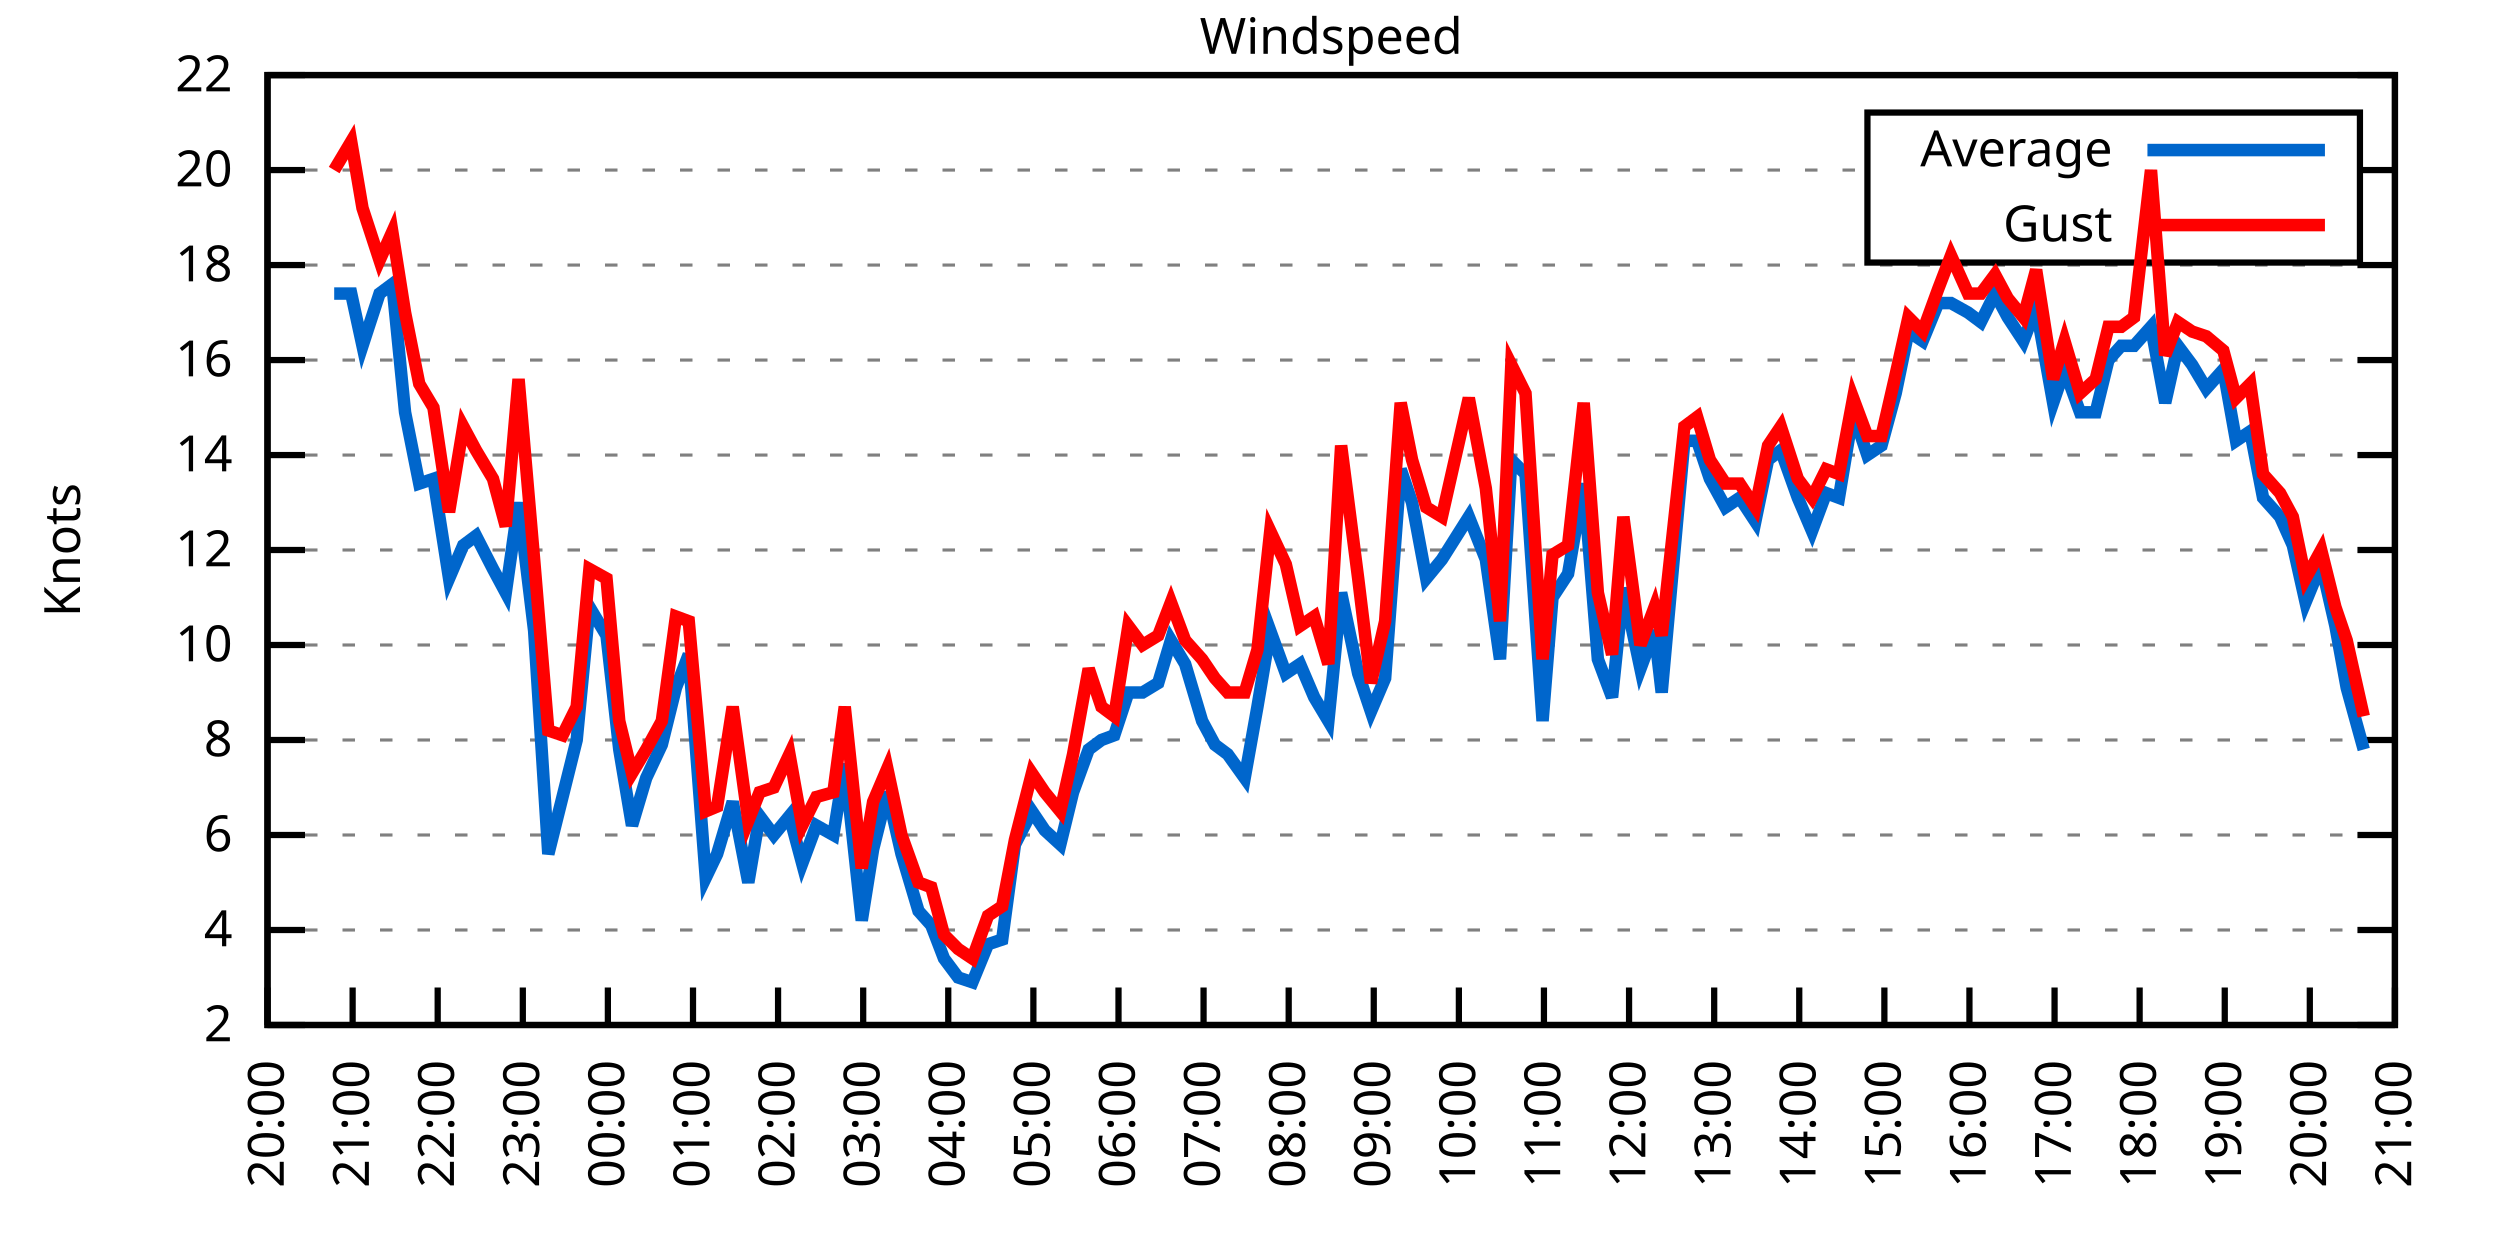
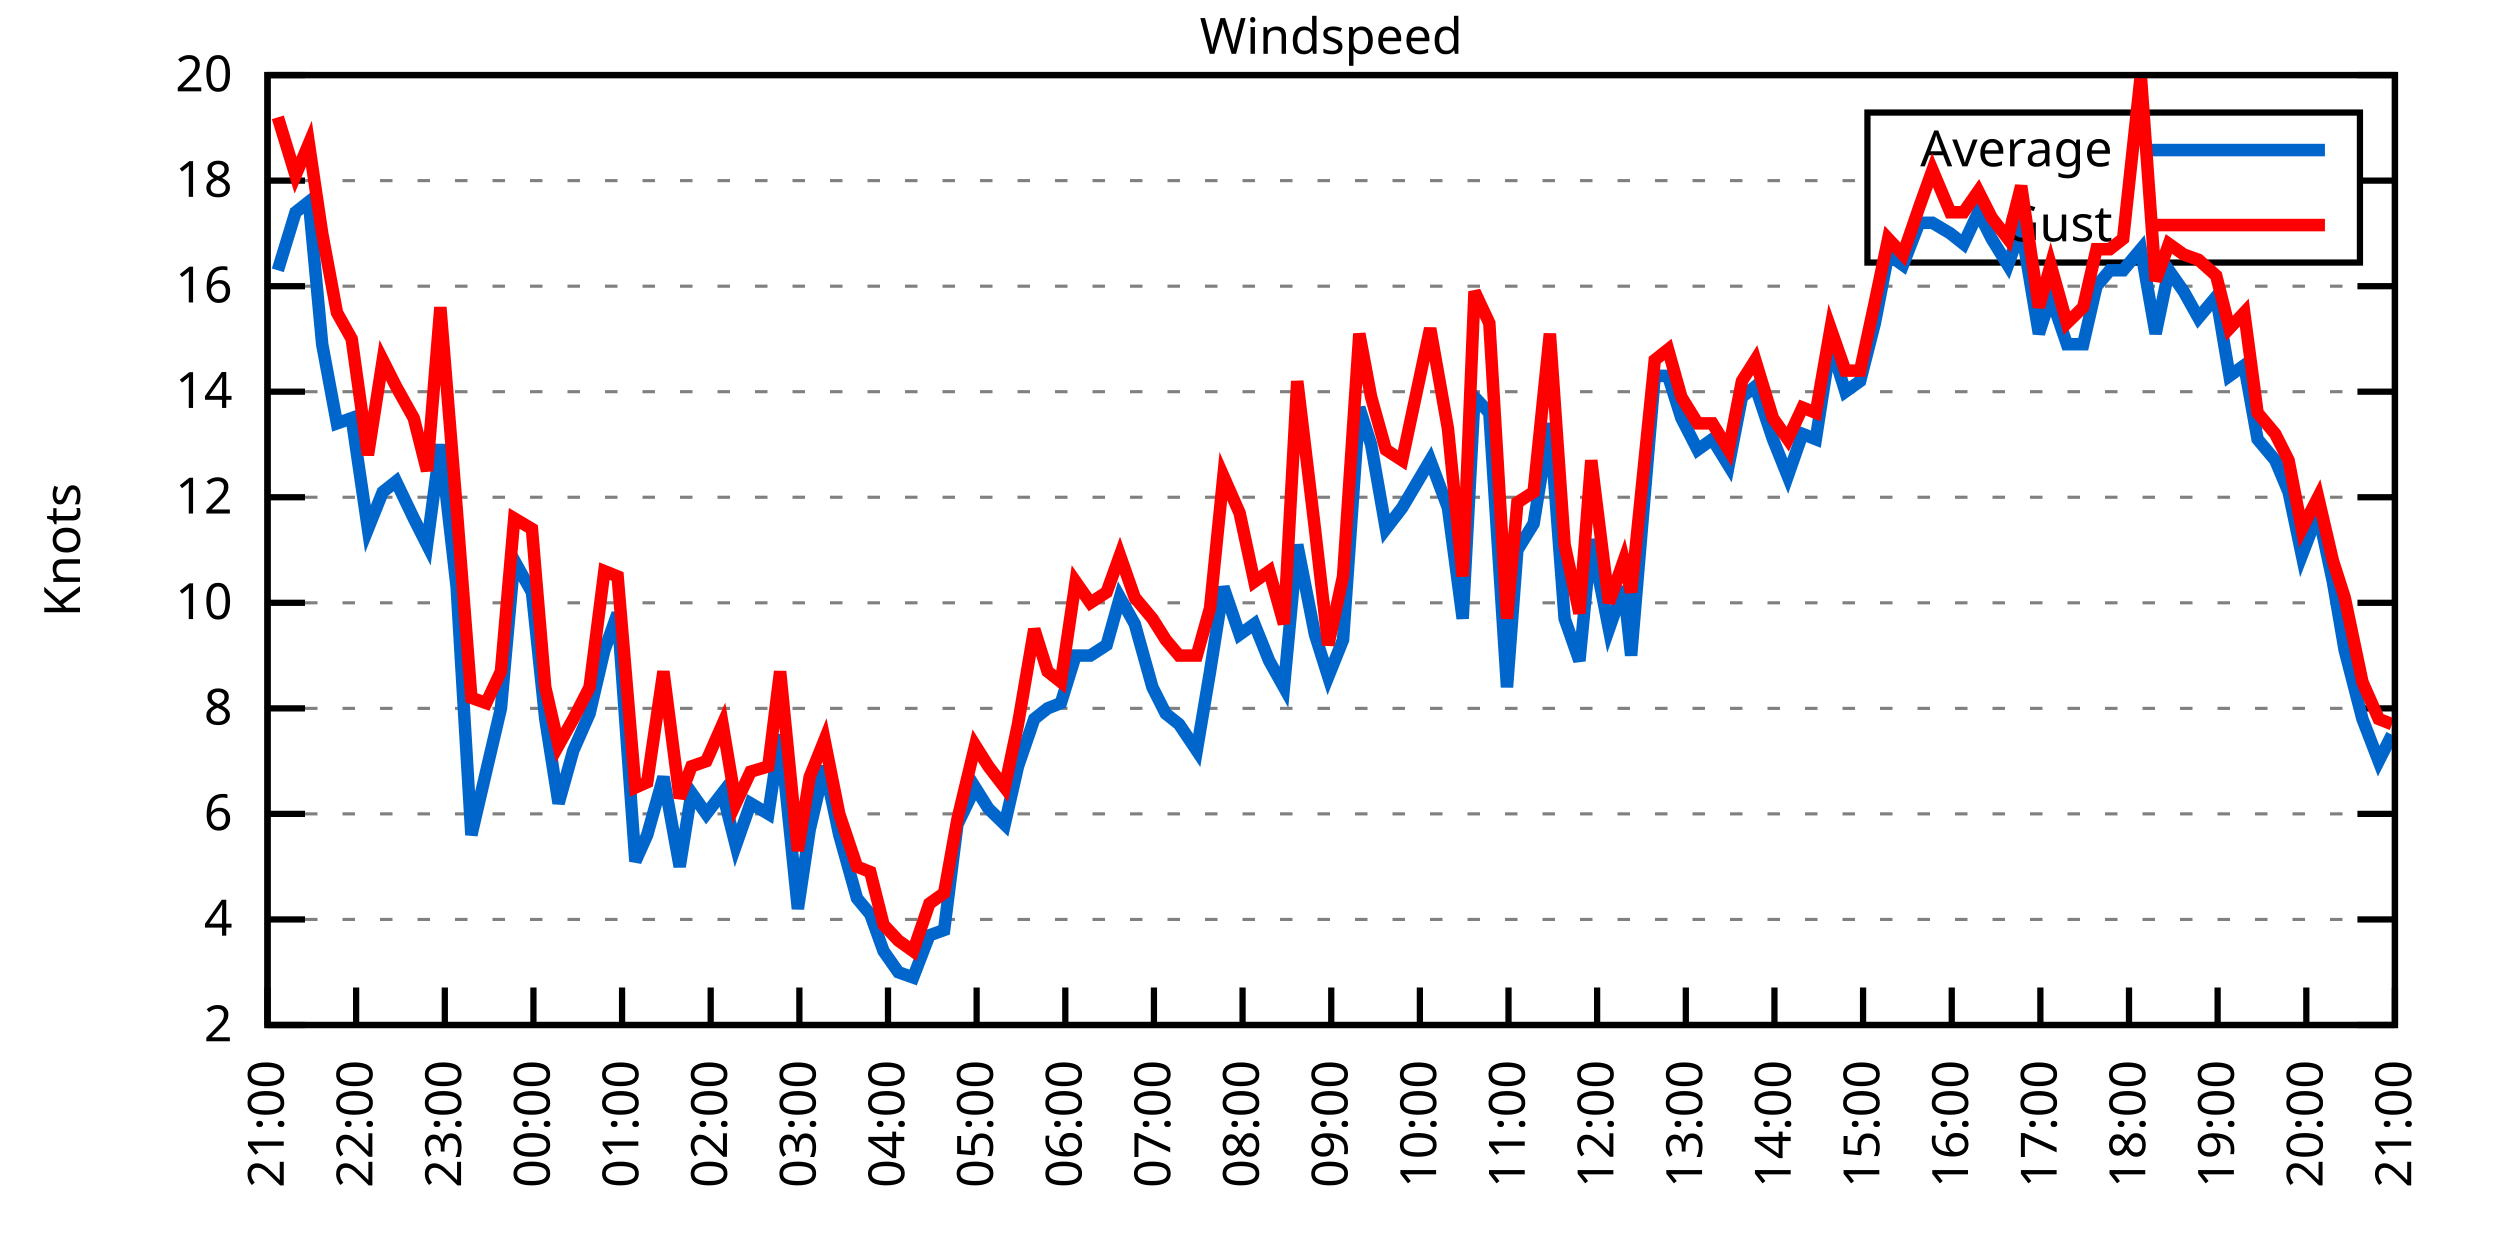
<svg xmlns="http://www.w3.org/2000/svg" xmlns:xlink="http://www.w3.org/1999/xlink" width="400" height="200" viewBox="0 0 400 200">
  <g id="gnuplot_canvas">
    <rect x="0" y="0" width="400" height="200" fill="none" />
    <defs>
      <circle id="gpDot" r="0.5" stroke-width="0.5" stroke="currentColor" />
      <path id="gpPt0" stroke-width="0.333" stroke="currentColor" d="M-1,0 h2 M0,-1 v2" />
      <path id="gpPt1" stroke-width="0.333" stroke="currentColor" d="M-1,-1 L1,1 M1,-1 L-1,1" />
      <path id="gpPt2" stroke-width="0.333" stroke="currentColor" d="M-1,0 L1,0 M0,-1 L0,1 M-1,-1 L1,1 M-1,1 L1,-1" />
      <rect id="gpPt3" stroke-width="0.333" stroke="currentColor" x="-1" y="-1" width="2" height="2" />
      <rect id="gpPt4" stroke-width="0.333" stroke="currentColor" fill="currentColor" x="-1" y="-1" width="2" height="2" />
      <circle id="gpPt5" stroke-width="0.333" stroke="currentColor" cx="0" cy="0" r="1" />
      <use xlink:href="#gpPt5" id="gpPt6" fill="currentColor" stroke="none" />
      <path id="gpPt7" stroke-width="0.333" stroke="currentColor" d="M0,-1.33 L-1.33,0.67 L1.33,0.67 z" />
      <use xlink:href="#gpPt7" id="gpPt8" fill="currentColor" stroke="none" />
      <use xlink:href="#gpPt7" id="gpPt9" stroke="currentColor" transform="rotate(180)" />
      <use xlink:href="#gpPt9" id="gpPt10" fill="currentColor" stroke="none" />
      <use xlink:href="#gpPt3" id="gpPt11" stroke="currentColor" transform="rotate(45)" />
      <use xlink:href="#gpPt11" id="gpPt12" fill="currentColor" stroke="none" />
      <path id="gpPt13" stroke-width="0.333" stroke="currentColor" d="M0,1.330 L1.265,0.411 L0.782,-1.067 L-0.782,-1.076 L-1.265,0.411 z" />
      <use xlink:href="#gpPt13" id="gpPt14" fill="currentColor" stroke="none" />
      <filter id="textbox" filterUnits="objectBoundingBox" x="0" y="0" height="1" width="1">
        <feFlood flood-color="white" flood-opacity="1" result="bgnd" />
        <feComposite in="SourceGraphic" in2="bgnd" operator="atop" />
      </filter>
      <filter id="greybox" filterUnits="objectBoundingBox" x="0" y="0" height="1" width="1">
        <feFlood flood-color="lightgrey" flood-opacity="1" result="grey" />
        <feComposite in="SourceGraphic" in2="grey" operator="atop" />
      </filter>
    </defs>
    <g fill="none" color="white" stroke="currentColor" stroke-width="1.00" stroke-linecap="butt" stroke-linejoin="miter">
</g>
    <g fill="none" color="black" stroke="currentColor" stroke-width="1.00" stroke-linecap="butt" stroke-linejoin="miter">
      <g stroke="none" shape-rendering="crispEdges">
        <polygon fill="rgb(255, 255, 255)" points="42.80,164.00 383.18,164.00 383.18,12.02 42.80,12.02 " />
      </g>
    </g>
    <g fill="none" color="black" stroke="currentColor" stroke-width="1.00" stroke-linecap="butt" stroke-linejoin="miter">
</g>
    <g fill="none" color="black" stroke="black" stroke-width="0.50" stroke-linecap="butt" stroke-linejoin="miter">
</g>
    <g fill="none" color="gray" stroke="currentColor" stroke-width="0.50" stroke-linecap="butt" stroke-linejoin="miter">
      <path stroke="gray" stroke-dasharray="2,4" class="gridline" d="M42.80,164.00 L383.19,164.00  " />
    </g>
    <g fill="none" color="gray" stroke="gray" stroke-width="1.00" stroke-linecap="butt" stroke-linejoin="miter">
</g>
    <g fill="none" color="black" stroke="currentColor" stroke-width="1.00" stroke-linecap="butt" stroke-linejoin="miter">
      <path stroke="black" d="M42.80,164.00 L48.80,164.00 M383.19,164.00 L377.19,164.00  " />
      <g transform="translate(37.20,166.60)" stroke="none" fill="black" font-family="Sans" font-size="8.00" text-anchor="end">
        <text>
          <tspan font-family="Sans"> 2</tspan>
        </text>
      </g>
    </g>
    <g fill="none" color="black" stroke="currentColor" stroke-width="1.00" stroke-linecap="butt" stroke-linejoin="miter">
</g>
    <g fill="none" color="black" stroke="black" stroke-width="0.50" stroke-linecap="butt" stroke-linejoin="miter">
</g>
    <g fill="none" color="gray" stroke="currentColor" stroke-width="0.50" stroke-linecap="butt" stroke-linejoin="miter">
-       <path stroke="gray" stroke-dasharray="2,4" class="gridline" d="M42.80,148.80 L383.19,148.80  " />
-     </g>
-     <g fill="none" color="gray" stroke="gray" stroke-width="1.00" stroke-linecap="butt" stroke-linejoin="miter">
- </g>
-     <g fill="none" color="black" stroke="currentColor" stroke-width="1.00" stroke-linecap="butt" stroke-linejoin="miter">
-       <path stroke="black" d="M42.80,148.80 L48.80,148.80 M383.19,148.80 L377.19,148.80  " />
-       <g transform="translate(37.20,151.40)" stroke="none" fill="black" font-family="Sans" font-size="8.00" text-anchor="end">
+       <path stroke="gray" stroke-dasharray="2,4" class="gridline" d="M42.80,147.11 L383.19,147.11  " />
+     </g>
+     <g fill="none" color="gray" stroke="gray" stroke-width="1.00" stroke-linecap="butt" stroke-linejoin="miter">
+ </g>
+     <g fill="none" color="black" stroke="currentColor" stroke-width="1.00" stroke-linecap="butt" stroke-linejoin="miter">
+       <path stroke="black" d="M42.80,147.11 L48.80,147.11 M383.19,147.11 L377.19,147.11  " />
+       <g transform="translate(37.20,149.71)" stroke="none" fill="black" font-family="Sans" font-size="8.00" text-anchor="end">
        <text>
          <tspan font-family="Sans"> 4</tspan>
        </text>
      </g>
    </g>
    <g fill="none" color="black" stroke="currentColor" stroke-width="1.00" stroke-linecap="butt" stroke-linejoin="miter">
</g>
    <g fill="none" color="black" stroke="black" stroke-width="0.50" stroke-linecap="butt" stroke-linejoin="miter">
</g>
    <g fill="none" color="gray" stroke="currentColor" stroke-width="0.50" stroke-linecap="butt" stroke-linejoin="miter">
-       <path stroke="gray" stroke-dasharray="2,4" class="gridline" d="M42.80,133.60 L383.19,133.60  " />
-     </g>
-     <g fill="none" color="gray" stroke="gray" stroke-width="1.00" stroke-linecap="butt" stroke-linejoin="miter">
- </g>
-     <g fill="none" color="black" stroke="currentColor" stroke-width="1.00" stroke-linecap="butt" stroke-linejoin="miter">
-       <path stroke="black" d="M42.80,133.60 L48.80,133.60 M383.19,133.60 L377.19,133.60  " />
-       <g transform="translate(37.20,136.20)" stroke="none" fill="black" font-family="Sans" font-size="8.00" text-anchor="end">
+       <path stroke="gray" stroke-dasharray="2,4" class="gridline" d="M42.80,130.22 L383.19,130.22  " />
+     </g>
+     <g fill="none" color="gray" stroke="gray" stroke-width="1.00" stroke-linecap="butt" stroke-linejoin="miter">
+ </g>
+     <g fill="none" color="black" stroke="currentColor" stroke-width="1.00" stroke-linecap="butt" stroke-linejoin="miter">
+       <path stroke="black" d="M42.80,130.22 L48.80,130.22 M383.19,130.22 L377.19,130.22  " />
+       <g transform="translate(37.20,132.82)" stroke="none" fill="black" font-family="Sans" font-size="8.00" text-anchor="end">
        <text>
          <tspan font-family="Sans"> 6</tspan>
        </text>
      </g>
    </g>
    <g fill="none" color="black" stroke="currentColor" stroke-width="1.00" stroke-linecap="butt" stroke-linejoin="miter">
</g>
    <g fill="none" color="black" stroke="black" stroke-width="0.50" stroke-linecap="butt" stroke-linejoin="miter">
</g>
    <g fill="none" color="gray" stroke="currentColor" stroke-width="0.50" stroke-linecap="butt" stroke-linejoin="miter">
-       <path stroke="gray" stroke-dasharray="2,4" class="gridline" d="M42.80,118.40 L383.19,118.40  " />
-     </g>
-     <g fill="none" color="gray" stroke="gray" stroke-width="1.00" stroke-linecap="butt" stroke-linejoin="miter">
- </g>
-     <g fill="none" color="black" stroke="currentColor" stroke-width="1.00" stroke-linecap="butt" stroke-linejoin="miter">
-       <path stroke="black" d="M42.80,118.40 L48.80,118.40 M383.19,118.40 L377.19,118.40  " />
-       <g transform="translate(37.20,121.00)" stroke="none" fill="black" font-family="Sans" font-size="8.00" text-anchor="end">
+       <path stroke="gray" stroke-dasharray="2,4" class="gridline" d="M42.80,113.34 L383.19,113.34  " />
+     </g>
+     <g fill="none" color="gray" stroke="gray" stroke-width="1.00" stroke-linecap="butt" stroke-linejoin="miter">
+ </g>
+     <g fill="none" color="black" stroke="currentColor" stroke-width="1.00" stroke-linecap="butt" stroke-linejoin="miter">
+       <path stroke="black" d="M42.80,113.34 L48.80,113.34 M383.19,113.34 L377.19,113.34  " />
+       <g transform="translate(37.20,115.94)" stroke="none" fill="black" font-family="Sans" font-size="8.00" text-anchor="end">
        <text>
          <tspan font-family="Sans"> 8</tspan>
        </text>
      </g>
    </g>
    <g fill="none" color="black" stroke="currentColor" stroke-width="1.00" stroke-linecap="butt" stroke-linejoin="miter">
</g>
    <g fill="none" color="black" stroke="black" stroke-width="0.50" stroke-linecap="butt" stroke-linejoin="miter">
</g>
    <g fill="none" color="gray" stroke="currentColor" stroke-width="0.50" stroke-linecap="butt" stroke-linejoin="miter">
-       <path stroke="gray" stroke-dasharray="2,4" class="gridline" d="M42.80,103.20 L383.19,103.20  " />
-     </g>
-     <g fill="none" color="gray" stroke="gray" stroke-width="1.00" stroke-linecap="butt" stroke-linejoin="miter">
- </g>
-     <g fill="none" color="black" stroke="currentColor" stroke-width="1.00" stroke-linecap="butt" stroke-linejoin="miter">
-       <path stroke="black" d="M42.80,103.20 L48.80,103.20 M383.19,103.20 L377.19,103.20  " />
-       <g transform="translate(37.20,105.80)" stroke="none" fill="black" font-family="Sans" font-size="8.00" text-anchor="end">
+       <path stroke="gray" stroke-dasharray="2,4" class="gridline" d="M42.80,96.45 L383.19,96.45  " />
+     </g>
+     <g fill="none" color="gray" stroke="gray" stroke-width="1.00" stroke-linecap="butt" stroke-linejoin="miter">
+ </g>
+     <g fill="none" color="black" stroke="currentColor" stroke-width="1.00" stroke-linecap="butt" stroke-linejoin="miter">
+       <path stroke="black" d="M42.80,96.45 L48.80,96.45 M383.19,96.45 L377.19,96.45  " />
+       <g transform="translate(37.20,99.05)" stroke="none" fill="black" font-family="Sans" font-size="8.00" text-anchor="end">
        <text>
          <tspan font-family="Sans"> 10</tspan>
        </text>
      </g>
    </g>
    <g fill="none" color="black" stroke="currentColor" stroke-width="1.00" stroke-linecap="butt" stroke-linejoin="miter">
</g>
    <g fill="none" color="black" stroke="black" stroke-width="0.50" stroke-linecap="butt" stroke-linejoin="miter">
</g>
    <g fill="none" color="gray" stroke="currentColor" stroke-width="0.50" stroke-linecap="butt" stroke-linejoin="miter">
-       <path stroke="gray" stroke-dasharray="2,4" class="gridline" d="M42.80,88.00 L383.19,88.00  " />
-     </g>
-     <g fill="none" color="gray" stroke="gray" stroke-width="1.00" stroke-linecap="butt" stroke-linejoin="miter">
- </g>
-     <g fill="none" color="black" stroke="currentColor" stroke-width="1.00" stroke-linecap="butt" stroke-linejoin="miter">
-       <path stroke="black" d="M42.80,88.00 L48.80,88.00 M383.19,88.00 L377.19,88.00  " />
-       <g transform="translate(37.20,90.60)" stroke="none" fill="black" font-family="Sans" font-size="8.00" text-anchor="end">
+       <path stroke="gray" stroke-dasharray="2,4" class="gridline" d="M42.80,79.56 L383.19,79.56  " />
+     </g>
+     <g fill="none" color="gray" stroke="gray" stroke-width="1.00" stroke-linecap="butt" stroke-linejoin="miter">
+ </g>
+     <g fill="none" color="black" stroke="currentColor" stroke-width="1.00" stroke-linecap="butt" stroke-linejoin="miter">
+       <path stroke="black" d="M42.80,79.56 L48.80,79.56 M383.19,79.56 L377.19,79.56  " />
+       <g transform="translate(37.20,82.16)" stroke="none" fill="black" font-family="Sans" font-size="8.00" text-anchor="end">
        <text>
          <tspan font-family="Sans"> 12</tspan>
        </text>
      </g>
    </g>
    <g fill="none" color="black" stroke="currentColor" stroke-width="1.00" stroke-linecap="butt" stroke-linejoin="miter">
</g>
    <g fill="none" color="black" stroke="black" stroke-width="0.50" stroke-linecap="butt" stroke-linejoin="miter">
</g>
    <g fill="none" color="gray" stroke="currentColor" stroke-width="0.50" stroke-linecap="butt" stroke-linejoin="miter">
-       <path stroke="gray" stroke-dasharray="2,4" class="gridline" d="M42.80,72.81 L383.19,72.81  " />
-     </g>
-     <g fill="none" color="gray" stroke="gray" stroke-width="1.00" stroke-linecap="butt" stroke-linejoin="miter">
- </g>
-     <g fill="none" color="black" stroke="currentColor" stroke-width="1.00" stroke-linecap="butt" stroke-linejoin="miter">
-       <path stroke="black" d="M42.80,72.81 L48.80,72.81 M383.19,72.81 L377.19,72.81  " />
-       <g transform="translate(37.20,75.41)" stroke="none" fill="black" font-family="Sans" font-size="8.00" text-anchor="end">
+       <path stroke="gray" stroke-dasharray="2,4" class="gridline" d="M42.80,62.67 L383.19,62.67  " />
+     </g>
+     <g fill="none" color="gray" stroke="gray" stroke-width="1.00" stroke-linecap="butt" stroke-linejoin="miter">
+ </g>
+     <g fill="none" color="black" stroke="currentColor" stroke-width="1.00" stroke-linecap="butt" stroke-linejoin="miter">
+       <path stroke="black" d="M42.80,62.67 L48.80,62.67 M383.19,62.67 L377.19,62.67  " />
+       <g transform="translate(37.20,65.27)" stroke="none" fill="black" font-family="Sans" font-size="8.00" text-anchor="end">
        <text>
          <tspan font-family="Sans"> 14</tspan>
        </text>
      </g>
    </g>
    <g fill="none" color="black" stroke="currentColor" stroke-width="1.00" stroke-linecap="butt" stroke-linejoin="miter">
</g>
    <g fill="none" color="black" stroke="black" stroke-width="0.50" stroke-linecap="butt" stroke-linejoin="miter">
</g>
    <g fill="none" color="gray" stroke="currentColor" stroke-width="0.50" stroke-linecap="butt" stroke-linejoin="miter">
-       <path stroke="gray" stroke-dasharray="2,4" class="gridline" d="M42.80,57.61 L383.19,57.61  " />
-     </g>
-     <g fill="none" color="gray" stroke="gray" stroke-width="1.00" stroke-linecap="butt" stroke-linejoin="miter">
- </g>
-     <g fill="none" color="black" stroke="currentColor" stroke-width="1.00" stroke-linecap="butt" stroke-linejoin="miter">
-       <path stroke="black" d="M42.80,57.61 L48.80,57.61 M383.19,57.61 L377.19,57.61  " />
-       <g transform="translate(37.20,60.21)" stroke="none" fill="black" font-family="Sans" font-size="8.00" text-anchor="end">
+       <path stroke="gray" stroke-dasharray="2,4" class="gridline" d="M42.80,45.79 L383.19,45.79  " />
+     </g>
+     <g fill="none" color="gray" stroke="gray" stroke-width="1.00" stroke-linecap="butt" stroke-linejoin="miter">
+ </g>
+     <g fill="none" color="black" stroke="currentColor" stroke-width="1.00" stroke-linecap="butt" stroke-linejoin="miter">
+       <path stroke="black" d="M42.80,45.79 L48.80,45.79 M383.19,45.79 L377.19,45.79  " />
+       <g transform="translate(37.20,48.39)" stroke="none" fill="black" font-family="Sans" font-size="8.00" text-anchor="end">
        <text>
          <tspan font-family="Sans"> 16</tspan>
        </text>
      </g>
    </g>
    <g fill="none" color="black" stroke="currentColor" stroke-width="1.00" stroke-linecap="butt" stroke-linejoin="miter">
</g>
    <g fill="none" color="black" stroke="black" stroke-width="0.50" stroke-linecap="butt" stroke-linejoin="miter">
</g>
    <g fill="none" color="gray" stroke="currentColor" stroke-width="0.50" stroke-linecap="butt" stroke-linejoin="miter">
-       <path stroke="gray" stroke-dasharray="2,4" class="gridline" d="M42.80,42.41 L383.19,42.41  " />
-     </g>
-     <g fill="none" color="gray" stroke="gray" stroke-width="1.00" stroke-linecap="butt" stroke-linejoin="miter">
- </g>
-     <g fill="none" color="black" stroke="currentColor" stroke-width="1.00" stroke-linecap="butt" stroke-linejoin="miter">
-       <path stroke="black" d="M42.80,42.41 L48.80,42.41 M383.19,42.41 L377.19,42.41  " />
-       <g transform="translate(37.20,45.01)" stroke="none" fill="black" font-family="Sans" font-size="8.00" text-anchor="end">
+       <path stroke="gray" stroke-dasharray="2,4" class="gridline" d="M42.80,28.90 L298.79,28.90 M377.59,28.90 L383.19,28.90  " />
+     </g>
+     <g fill="none" color="gray" stroke="gray" stroke-width="1.00" stroke-linecap="butt" stroke-linejoin="miter">
+ </g>
+     <g fill="none" color="black" stroke="currentColor" stroke-width="1.00" stroke-linecap="butt" stroke-linejoin="miter">
+       <path stroke="black" d="M42.80,28.90 L48.80,28.90 M383.19,28.90 L377.19,28.90  " />
+       <g transform="translate(37.20,31.50)" stroke="none" fill="black" font-family="Sans" font-size="8.00" text-anchor="end">
        <text>
          <tspan font-family="Sans"> 18</tspan>
-         </text>
-       </g>
-     </g>
-     <g fill="none" color="black" stroke="currentColor" stroke-width="1.00" stroke-linecap="butt" stroke-linejoin="miter">
- </g>
-     <g fill="none" color="black" stroke="black" stroke-width="0.50" stroke-linecap="butt" stroke-linejoin="miter">
- </g>
-     <g fill="none" color="gray" stroke="currentColor" stroke-width="0.50" stroke-linecap="butt" stroke-linejoin="miter">
-       <path stroke="gray" stroke-dasharray="2,4" class="gridline" d="M42.80,27.21 L298.79,27.21 M377.59,27.21 L383.19,27.21  " />
-     </g>
-     <g fill="none" color="gray" stroke="gray" stroke-width="1.00" stroke-linecap="butt" stroke-linejoin="miter">
- </g>
-     <g fill="none" color="black" stroke="currentColor" stroke-width="1.00" stroke-linecap="butt" stroke-linejoin="miter">
-       <path stroke="black" d="M42.80,27.21 L48.80,27.21 M383.19,27.21 L377.19,27.21  " />
-       <g transform="translate(37.20,29.81)" stroke="none" fill="black" font-family="Sans" font-size="8.00" text-anchor="end">
-         <text>
-           <tspan font-family="Sans"> 20</tspan>
        </text>
      </g>
    </g>
    <g fill="none" color="black" stroke="currentColor" stroke-width="1.00" stroke-linecap="butt" stroke-linejoin="miter">
</g>
    <g fill="none" color="black" stroke="black" stroke-width="0.50" stroke-linecap="butt" stroke-linejoin="miter">
</g>
    <g fill="none" color="gray" stroke="currentColor" stroke-width="0.50" stroke-linecap="butt" stroke-linejoin="miter">
      <path stroke="gray" stroke-dasharray="2,4" class="gridline" d="M42.80,12.01 L383.19,12.01  " />
    </g>
    <g fill="none" color="gray" stroke="gray" stroke-width="1.00" stroke-linecap="butt" stroke-linejoin="miter">
</g>
    <g fill="none" color="black" stroke="currentColor" stroke-width="1.00" stroke-linecap="butt" stroke-linejoin="miter">
      <path stroke="black" d="M42.80,12.01 L48.80,12.01 M383.19,12.01 L377.19,12.01  " />
      <g transform="translate(37.20,14.61)" stroke="none" fill="black" font-family="Sans" font-size="8.00" text-anchor="end">
        <text>
-           <tspan font-family="Sans"> 22</tspan>
+           <tspan font-family="Sans"> 20</tspan>
        </text>
      </g>
    </g>
    <g fill="none" color="black" stroke="currentColor" stroke-width="1.00" stroke-linecap="butt" stroke-linejoin="miter">
      <path stroke="black" d="M42.80,164.00 L42.80,158.00  " />
      <g transform="translate(45.40,169.60) rotate(270.00)" stroke="none" fill="black" font-family="Sans" font-size="8.00" text-anchor="end">
        <text>
-           <tspan font-family="Sans">20:00</tspan>
-         </text>
-       </g>
-     </g>
-     <g fill="none" color="black" stroke="currentColor" stroke-width="1.00" stroke-linecap="butt" stroke-linejoin="miter">
-       <path stroke="black" d="M56.42,164.00 L56.42,158.00  " />
-       <g transform="translate(59.02,169.60) rotate(270.00)" stroke="none" fill="black" font-family="Sans" font-size="8.00" text-anchor="end">
-         <text>
          <tspan font-family="Sans">21:00</tspan>
        </text>
      </g>
    </g>
    <g fill="none" color="black" stroke="currentColor" stroke-width="1.00" stroke-linecap="butt" stroke-linejoin="miter">
-       <path stroke="black" d="M70.03,164.00 L70.03,158.00  " />
-       <g transform="translate(72.63,169.60) rotate(270.00)" stroke="none" fill="black" font-family="Sans" font-size="8.00" text-anchor="end">
+       <path stroke="black" d="M56.98,164.00 L56.98,158.00  " />
+       <g transform="translate(59.58,169.60) rotate(270.00)" stroke="none" fill="black" font-family="Sans" font-size="8.00" text-anchor="end">
        <text>
          <tspan font-family="Sans">22:00</tspan>
        </text>
      </g>
    </g>
    <g fill="none" color="black" stroke="currentColor" stroke-width="1.00" stroke-linecap="butt" stroke-linejoin="miter">
-       <path stroke="black" d="M83.65,164.00 L83.65,158.00  " />
-       <g transform="translate(86.25,169.60) rotate(270.00)" stroke="none" fill="black" font-family="Sans" font-size="8.00" text-anchor="end">
+       <path stroke="black" d="M71.17,164.00 L71.17,158.00  " />
+       <g transform="translate(73.77,169.60) rotate(270.00)" stroke="none" fill="black" font-family="Sans" font-size="8.00" text-anchor="end">
        <text>
          <tspan font-family="Sans">23:00</tspan>
        </text>
      </g>
    </g>
    <g fill="none" color="black" stroke="currentColor" stroke-width="1.00" stroke-linecap="butt" stroke-linejoin="miter">
-       <path stroke="black" d="M97.26,164.00 L97.26,158.00  " />
-       <g transform="translate(99.86,169.60) rotate(270.00)" stroke="none" fill="black" font-family="Sans" font-size="8.00" text-anchor="end">
+       <path stroke="black" d="M85.35,164.00 L85.35,158.00  " />
+       <g transform="translate(87.95,169.60) rotate(270.00)" stroke="none" fill="black" font-family="Sans" font-size="8.00" text-anchor="end">
        <text>
          <tspan font-family="Sans">00:00</tspan>
        </text>
      </g>
    </g>
    <g fill="none" color="black" stroke="currentColor" stroke-width="1.00" stroke-linecap="butt" stroke-linejoin="miter">
-       <path stroke="black" d="M110.88,164.00 L110.88,158.00  " />
-       <g transform="translate(113.48,169.60) rotate(270.00)" stroke="none" fill="black" font-family="Sans" font-size="8.00" text-anchor="end">
+       <path stroke="black" d="M99.53,164.00 L99.53,158.00  " />
+       <g transform="translate(102.13,169.60) rotate(270.00)" stroke="none" fill="black" font-family="Sans" font-size="8.00" text-anchor="end">
        <text>
          <tspan font-family="Sans">01:00</tspan>
        </text>
      </g>
    </g>
    <g fill="none" color="black" stroke="currentColor" stroke-width="1.00" stroke-linecap="butt" stroke-linejoin="miter">
-       <path stroke="black" d="M124.49,164.00 L124.49,158.00  " />
-       <g transform="translate(127.09,169.60) rotate(270.00)" stroke="none" fill="black" font-family="Sans" font-size="8.00" text-anchor="end">
+       <path stroke="black" d="M113.71,164.00 L113.71,158.00  " />
+       <g transform="translate(116.31,169.60) rotate(270.00)" stroke="none" fill="black" font-family="Sans" font-size="8.00" text-anchor="end">
        <text>
          <tspan font-family="Sans">02:00</tspan>
        </text>
      </g>
    </g>
    <g fill="none" color="black" stroke="currentColor" stroke-width="1.00" stroke-linecap="butt" stroke-linejoin="miter">
-       <path stroke="black" d="M138.11,164.00 L138.11,158.00  " />
-       <g transform="translate(140.71,169.60) rotate(270.00)" stroke="none" fill="black" font-family="Sans" font-size="8.00" text-anchor="end">
+       <path stroke="black" d="M127.90,164.00 L127.90,158.00  " />
+       <g transform="translate(130.50,169.60) rotate(270.00)" stroke="none" fill="black" font-family="Sans" font-size="8.00" text-anchor="end">
        <text>
          <tspan font-family="Sans">03:00</tspan>
        </text>
      </g>
    </g>
    <g fill="none" color="black" stroke="currentColor" stroke-width="1.00" stroke-linecap="butt" stroke-linejoin="miter">
-       <path stroke="black" d="M151.72,164.00 L151.72,158.00  " />
-       <g transform="translate(154.32,169.60) rotate(270.00)" stroke="none" fill="black" font-family="Sans" font-size="8.00" text-anchor="end">
+       <path stroke="black" d="M142.08,164.00 L142.08,158.00  " />
+       <g transform="translate(144.68,169.60) rotate(270.00)" stroke="none" fill="black" font-family="Sans" font-size="8.00" text-anchor="end">
        <text>
          <tspan font-family="Sans">04:00</tspan>
        </text>
      </g>
    </g>
    <g fill="none" color="black" stroke="currentColor" stroke-width="1.00" stroke-linecap="butt" stroke-linejoin="miter">
-       <path stroke="black" d="M165.34,164.00 L165.34,158.00  " />
-       <g transform="translate(167.94,169.60) rotate(270.00)" stroke="none" fill="black" font-family="Sans" font-size="8.00" text-anchor="end">
+       <path stroke="black" d="M156.26,164.00 L156.26,158.00  " />
+       <g transform="translate(158.86,169.60) rotate(270.00)" stroke="none" fill="black" font-family="Sans" font-size="8.00" text-anchor="end">
        <text>
          <tspan font-family="Sans">05:00</tspan>
        </text>
      </g>
    </g>
    <g fill="none" color="black" stroke="currentColor" stroke-width="1.00" stroke-linecap="butt" stroke-linejoin="miter">
-       <path stroke="black" d="M178.96,164.00 L178.96,158.00  " />
-       <g transform="translate(181.56,169.60) rotate(270.00)" stroke="none" fill="black" font-family="Sans" font-size="8.00" text-anchor="end">
+       <path stroke="black" d="M170.45,164.00 L170.45,158.00  " />
+       <g transform="translate(173.05,169.60) rotate(270.00)" stroke="none" fill="black" font-family="Sans" font-size="8.00" text-anchor="end">
        <text>
          <tspan font-family="Sans">06:00</tspan>
        </text>
      </g>
    </g>
    <g fill="none" color="black" stroke="currentColor" stroke-width="1.00" stroke-linecap="butt" stroke-linejoin="miter">
-       <path stroke="black" d="M192.57,164.00 L192.57,158.00  " />
-       <g transform="translate(195.17,169.60) rotate(270.00)" stroke="none" fill="black" font-family="Sans" font-size="8.00" text-anchor="end">
+       <path stroke="black" d="M184.63,164.00 L184.63,158.00  " />
+       <g transform="translate(187.23,169.60) rotate(270.00)" stroke="none" fill="black" font-family="Sans" font-size="8.00" text-anchor="end">
        <text>
          <tspan font-family="Sans">07:00</tspan>
        </text>
      </g>
    </g>
    <g fill="none" color="black" stroke="currentColor" stroke-width="1.00" stroke-linecap="butt" stroke-linejoin="miter">
-       <path stroke="black" d="M206.19,164.00 L206.19,158.00  " />
-       <g transform="translate(208.79,169.60) rotate(270.00)" stroke="none" fill="black" font-family="Sans" font-size="8.00" text-anchor="end">
+       <path stroke="black" d="M198.81,164.00 L198.81,158.00  " />
+       <g transform="translate(201.41,169.60) rotate(270.00)" stroke="none" fill="black" font-family="Sans" font-size="8.00" text-anchor="end">
        <text>
          <tspan font-family="Sans">08:00</tspan>
        </text>
      </g>
    </g>
    <g fill="none" color="black" stroke="currentColor" stroke-width="1.00" stroke-linecap="butt" stroke-linejoin="miter">
-       <path stroke="black" d="M219.80,164.00 L219.80,158.00  " />
-       <g transform="translate(222.40,169.60) rotate(270.00)" stroke="none" fill="black" font-family="Sans" font-size="8.00" text-anchor="end">
+       <path stroke="black" d="M213.00,164.00 L213.00,158.00  " />
+       <g transform="translate(215.60,169.60) rotate(270.00)" stroke="none" fill="black" font-family="Sans" font-size="8.00" text-anchor="end">
        <text>
          <tspan font-family="Sans">09:00</tspan>
        </text>
      </g>
    </g>
    <g fill="none" color="black" stroke="currentColor" stroke-width="1.00" stroke-linecap="butt" stroke-linejoin="miter">
-       <path stroke="black" d="M233.42,164.00 L233.42,158.00  " />
-       <g transform="translate(236.02,169.60) rotate(270.00)" stroke="none" fill="black" font-family="Sans" font-size="8.00" text-anchor="end">
+       <path stroke="black" d="M227.18,164.00 L227.18,158.00  " />
+       <g transform="translate(229.78,169.60) rotate(270.00)" stroke="none" fill="black" font-family="Sans" font-size="8.00" text-anchor="end">
        <text>
          <tspan font-family="Sans">10:00</tspan>
        </text>
      </g>
    </g>
    <g fill="none" color="black" stroke="currentColor" stroke-width="1.00" stroke-linecap="butt" stroke-linejoin="miter">
-       <path stroke="black" d="M247.03,164.00 L247.03,158.00  " />
-       <g transform="translate(249.63,169.60) rotate(270.00)" stroke="none" fill="black" font-family="Sans" font-size="8.00" text-anchor="end">
+       <path stroke="black" d="M241.36,164.00 L241.36,158.00  " />
+       <g transform="translate(243.96,169.60) rotate(270.00)" stroke="none" fill="black" font-family="Sans" font-size="8.00" text-anchor="end">
        <text>
          <tspan font-family="Sans">11:00</tspan>
        </text>
      </g>
    </g>
    <g fill="none" color="black" stroke="currentColor" stroke-width="1.00" stroke-linecap="butt" stroke-linejoin="miter">
-       <path stroke="black" d="M260.65,164.00 L260.65,158.00  " />
-       <g transform="translate(263.25,169.60) rotate(270.00)" stroke="none" fill="black" font-family="Sans" font-size="8.00" text-anchor="end">
+       <path stroke="black" d="M255.54,164.00 L255.54,158.00  " />
+       <g transform="translate(258.14,169.60) rotate(270.00)" stroke="none" fill="black" font-family="Sans" font-size="8.00" text-anchor="end">
        <text>
          <tspan font-family="Sans">12:00</tspan>
        </text>
      </g>
    </g>
    <g fill="none" color="black" stroke="currentColor" stroke-width="1.00" stroke-linecap="butt" stroke-linejoin="miter">
-       <path stroke="black" d="M274.27,164.00 L274.27,158.00  " />
-       <g transform="translate(276.87,169.60) rotate(270.00)" stroke="none" fill="black" font-family="Sans" font-size="8.00" text-anchor="end">
+       <path stroke="black" d="M269.73,164.00 L269.73,158.00  " />
+       <g transform="translate(272.33,169.60) rotate(270.00)" stroke="none" fill="black" font-family="Sans" font-size="8.00" text-anchor="end">
        <text>
          <tspan font-family="Sans">13:00</tspan>
        </text>
      </g>
    </g>
    <g fill="none" color="black" stroke="currentColor" stroke-width="1.00" stroke-linecap="butt" stroke-linejoin="miter">
-       <path stroke="black" d="M287.88,164.00 L287.88,158.00  " />
-       <g transform="translate(290.48,169.60) rotate(270.00)" stroke="none" fill="black" font-family="Sans" font-size="8.00" text-anchor="end">
+       <path stroke="black" d="M283.91,164.00 L283.91,158.00  " />
+       <g transform="translate(286.51,169.60) rotate(270.00)" stroke="none" fill="black" font-family="Sans" font-size="8.00" text-anchor="end">
        <text>
          <tspan font-family="Sans">14:00</tspan>
        </text>
      </g>
    </g>
    <g fill="none" color="black" stroke="currentColor" stroke-width="1.00" stroke-linecap="butt" stroke-linejoin="miter">
-       <path stroke="black" d="M301.50,164.00 L301.50,158.00  " />
-       <g transform="translate(304.10,169.60) rotate(270.00)" stroke="none" fill="black" font-family="Sans" font-size="8.00" text-anchor="end">
+       <path stroke="black" d="M298.09,164.00 L298.09,158.00  " />
+       <g transform="translate(300.69,169.60) rotate(270.00)" stroke="none" fill="black" font-family="Sans" font-size="8.00" text-anchor="end">
        <text>
          <tspan font-family="Sans">15:00</tspan>
        </text>
      </g>
    </g>
    <g fill="none" color="black" stroke="currentColor" stroke-width="1.00" stroke-linecap="butt" stroke-linejoin="miter">
-       <path stroke="black" d="M315.11,164.00 L315.11,158.00  " />
-       <g transform="translate(317.71,169.60) rotate(270.00)" stroke="none" fill="black" font-family="Sans" font-size="8.00" text-anchor="end">
+       <path stroke="black" d="M312.28,164.00 L312.28,158.00  " />
+       <g transform="translate(314.88,169.60) rotate(270.00)" stroke="none" fill="black" font-family="Sans" font-size="8.00" text-anchor="end">
        <text>
          <tspan font-family="Sans">16:00</tspan>
        </text>
      </g>
    </g>
    <g fill="none" color="black" stroke="currentColor" stroke-width="1.00" stroke-linecap="butt" stroke-linejoin="miter">
-       <path stroke="black" d="M328.73,164.00 L328.73,158.00  " />
-       <g transform="translate(331.33,169.60) rotate(270.00)" stroke="none" fill="black" font-family="Sans" font-size="8.00" text-anchor="end">
+       <path stroke="black" d="M326.46,164.00 L326.46,158.00  " />
+       <g transform="translate(329.06,169.60) rotate(270.00)" stroke="none" fill="black" font-family="Sans" font-size="8.00" text-anchor="end">
        <text>
          <tspan font-family="Sans">17:00</tspan>
        </text>
      </g>
    </g>
    <g fill="none" color="black" stroke="currentColor" stroke-width="1.00" stroke-linecap="butt" stroke-linejoin="miter">
-       <path stroke="black" d="M342.34,164.00 L342.34,158.00  " />
-       <g transform="translate(344.94,169.60) rotate(270.00)" stroke="none" fill="black" font-family="Sans" font-size="8.00" text-anchor="end">
+       <path stroke="black" d="M340.64,164.00 L340.64,158.00  " />
+       <g transform="translate(343.24,169.60) rotate(270.00)" stroke="none" fill="black" font-family="Sans" font-size="8.00" text-anchor="end">
        <text>
          <tspan font-family="Sans">18:00</tspan>
        </text>
      </g>
    </g>
    <g fill="none" color="black" stroke="currentColor" stroke-width="1.00" stroke-linecap="butt" stroke-linejoin="miter">
-       <path stroke="black" d="M355.96,164.00 L355.96,158.00  " />
-       <g transform="translate(358.56,169.60) rotate(270.00)" stroke="none" fill="black" font-family="Sans" font-size="8.00" text-anchor="end">
+       <path stroke="black" d="M354.82,164.00 L354.82,158.00  " />
+       <g transform="translate(357.42,169.60) rotate(270.00)" stroke="none" fill="black" font-family="Sans" font-size="8.00" text-anchor="end">
        <text>
          <tspan font-family="Sans">19:00</tspan>
        </text>
      </g>
    </g>
    <g fill="none" color="black" stroke="currentColor" stroke-width="1.00" stroke-linecap="butt" stroke-linejoin="miter">
-       <path stroke="black" d="M369.57,164.00 L369.57,158.00  " />
-       <g transform="translate(372.17,169.60) rotate(270.00)" stroke="none" fill="black" font-family="Sans" font-size="8.00" text-anchor="end">
+       <path stroke="black" d="M369.01,164.00 L369.01,158.00  " />
+       <g transform="translate(371.61,169.60) rotate(270.00)" stroke="none" fill="black" font-family="Sans" font-size="8.00" text-anchor="end">
        <text>
          <tspan font-family="Sans">20:00</tspan>
        </text>
      </g>
    </g>
    <g fill="none" color="black" stroke="currentColor" stroke-width="1.00" stroke-linecap="butt" stroke-linejoin="miter">
      <path stroke="black" d="M383.19,164.00 L383.19,158.00  " />
      <g transform="translate(385.79,169.60) rotate(270.00)" stroke="none" fill="black" font-family="Sans" font-size="8.00" text-anchor="end">
        <text>
          <tspan font-family="Sans">21:00</tspan>
        </text>
      </g>
    </g>
    <g fill="none" color="black" stroke="currentColor" stroke-width="1.00" stroke-linecap="butt" stroke-linejoin="miter">
</g>
    <g fill="none" color="black" stroke="currentColor" stroke-width="1.00" stroke-linecap="butt" stroke-linejoin="miter">
      <path stroke="black" d="M42.80,12.01 L42.80,164.00 L383.19,164.00 L383.19,12.01 L42.80,12.01 Z  " />
    </g>
    <g fill="none" color="black" stroke="currentColor" stroke-width="1.00" stroke-linecap="butt" stroke-linejoin="miter">
</g>
    <g fill="none" color="black" stroke="currentColor" stroke-width="1.00" stroke-linecap="butt" stroke-linejoin="miter">
      <path stroke="black" d="M298.79,42.01 L298.79,18.01 L377.59,18.01 L377.59,42.01 L298.79,42.01 Z  " />
    </g>
    <g id="Windspeed_plot_1">
      <g fill="none" color="white" stroke="black" stroke-width="2.00" stroke-linecap="butt" stroke-linejoin="miter">
</g>
      <g fill="none" color="black" stroke="currentColor" stroke-width="2.00" stroke-linecap="butt" stroke-linejoin="miter">
        <g transform="translate(337.99,26.61)" stroke="none" fill="black" font-family="Sans" font-size="8.00" text-anchor="end">
          <text>
            <tspan font-family="Sans">Average</tspan>
          </text>
        </g>
      </g>
      <g fill="none" color="black" stroke="currentColor" stroke-width="2.00" stroke-linecap="butt" stroke-linejoin="miter">
-         <path stroke="rgb(  0, 102, 204)" d="M343.59,24.01 L371.99,24.01 M53.47,46.97 L56.19,46.97 L58.00,55.33 L60.73,46.97 L62.77,45.45 L64.81,65.97   L67.08,77.37 L69.35,76.61 L71.85,92.56 L74.12,87.25 L76.16,85.73 L78.88,91.04 L80.92,94.84 L82.97,80.41   L85.46,100.92 L87.73,136.64 L90.00,127.52 L92.27,118.40 L94.31,97.12 L97.04,101.68 L99.08,119.92 L101.12,132.08   L103.39,124.48 L105.89,119.16 L108.15,110.04 L110.20,104.72 L112.92,140.44 L114.74,136.64 L117.23,128.28 L119.73,141.20   L121.54,130.56 L123.81,133.60 L126.31,130.56 L128.35,138.16 L130.62,132.08 L133.34,133.60 L135.16,122.20 L137.88,147.28   L139.70,135.88 L141.97,126.76 L144.24,136.64 L146.96,145.76 L149.00,148.04 L151.04,153.36 L153.31,156.40 L155.58,157.16   L158.08,151.08 L160.35,150.32 L162.39,135.12 L165.11,129.80 L167.16,132.84 L169.65,135.12 L171.69,126.76 L174.19,119.92   L176.23,118.40 L178.28,117.64 L180.54,110.80 L182.81,110.80 L185.31,109.28 L187.35,102.44 L189.62,106.24 L192.34,115.36   L194.39,119.16 L196.43,120.68 L199.15,124.48 L201.19,113.08 L203.24,100.92 L205.73,107.76 L208.00,106.24 L210.27,111.56   L212.54,115.36 L214.58,94.84 L217.31,107.76 L219.35,113.84 L221.62,108.52 L224.11,75.09 L225.93,80.41 L228.20,92.56   L230.70,89.52 L235.01,82.69 L237.73,89.52 L240.00,105.48 L241.81,73.57 L244.08,75.85 L246.81,115.36 L248.40,95.60   L250.89,91.80 L253.39,77.37 L255.66,105.48 L257.93,111.56 L259.74,94.08 L262.47,107.00 L264.73,100.92 L265.87,110.80   L269.50,70.53 L271.54,70.53 L273.58,76.61 L276.08,81.17 L278.35,79.65 L280.85,83.45 L282.89,73.57 L284.93,72.05   L287.65,79.65 L289.92,84.97 L292.19,78.89 L294.23,79.65 L296.50,65.97 L298.77,72.81 L301.04,71.29 L303.31,62.93   L305.35,53.05 L307.62,54.57 L310.12,48.49 L312.16,48.49 L314.89,50.01 L316.93,51.53 L319.20,46.97 L321.24,50.77   L323.74,54.57 L325.78,49.25 L328.50,64.45 L330.32,59.13 L332.81,65.97 L335.31,65.97 L337.35,57.61 L339.39,55.33   L341.44,55.33 L344.16,52.29 L346.43,64.45 L348.47,55.33 L350.74,58.37 L353.01,62.17 L355.73,59.13 L357.77,70.53   L360.04,69.01 L362.09,79.65 L364.81,82.69 L366.85,87.25 L368.89,96.36 L371.39,90.28 L373.66,100.16 L375.47,110.04   L378.20,119.92  " />
+         <path stroke="rgb(  0, 102, 204)" d="M343.59,24.01 L371.99,24.01 M44.45,43.25 L47.29,33.96 L49.42,32.28 L51.55,55.07 L53.91,67.74 L56.27,66.90   L58.87,84.63 L61.24,78.72 L63.37,77.03 L66.20,82.94 L68.33,87.16 L70.46,71.12 L73.06,93.92 L75.42,133.60   L77.78,123.47 L80.15,113.34 L82.28,89.69 L85.11,94.76 L87.24,115.03 L89.37,128.54 L91.73,120.09 L94.33,114.18   L96.70,104.05 L98.82,98.14 L101.66,137.82 L103.55,133.60 L106.15,124.31 L108.75,138.67 L110.64,126.85 L113.01,130.22   L115.61,126.85 L117.73,135.29 L120.10,128.54 L122.93,130.22 L124.82,117.56 L127.66,145.42 L129.55,132.76 L131.92,122.62   L134.28,133.60 L137.12,143.73 L139.24,146.27 L141.37,152.18 L143.74,155.56 L146.10,156.40 L148.70,149.65 L151.06,148.80   L153.19,131.91 L156.03,126.00 L158.15,129.38 L160.75,131.91 L162.88,122.62 L165.48,115.03 L167.61,113.34 L169.74,112.49   L172.10,104.89 L174.46,104.89 L177.06,103.20 L179.19,95.60 L181.56,99.83 L184.39,109.96 L186.52,114.18 L188.65,115.87   L191.48,120.09 L193.61,107.43 L195.74,93.92 L198.34,101.52 L200.70,99.83 L203.07,105.74 L205.43,109.96 L207.56,87.16   L210.39,101.52 L212.52,108.27 L214.89,102.36 L217.49,65.21 L219.38,71.12 L221.74,84.63 L224.34,81.25 L228.83,73.65   L231.67,81.25 L234.03,98.98 L235.92,63.52 L238.29,66.05 L241.12,109.96 L242.78,88.00 L245.38,83.78 L247.98,67.74   L250.34,98.98 L252.71,105.74 L254.60,86.32 L257.43,100.67 L259.80,93.92 L260.98,104.89 L264.76,60.14 L266.89,60.14   L269.02,66.90 L271.62,71.96 L273.98,70.27 L276.58,74.49 L278.71,63.52 L280.84,61.83 L283.67,70.27 L286.04,76.18   L288.40,69.43 L290.53,70.27 L292.89,55.07 L295.26,62.67 L297.62,60.98 L299.98,51.70 L302.11,40.72 L304.47,42.41   L307.08,35.65 L309.20,35.65 L312.04,37.34 L314.17,39.03 L316.53,33.96 L318.66,38.19 L321.26,42.41 L323.39,36.50   L326.22,53.39 L328.11,47.47 L330.71,55.07 L333.31,55.07 L335.44,45.79 L337.57,43.25 L339.70,43.25 L342.53,39.87   L344.90,53.39 L347.02,43.25 L349.39,46.63 L351.75,50.85 L354.59,47.47 L356.72,60.14 L359.08,58.45 L361.21,70.27   L364.04,73.65 L366.17,78.72 L368.30,88.85 L370.90,82.09 L373.26,93.07 L375.15,104.05 L377.99,115.03 L380.59,121.78   L382.72,117.56  " />
      </g>
    </g>
    <g id="Windspeed_plot_2">
      <g fill="none" color="black" stroke="currentColor" stroke-width="2.00" stroke-linecap="butt" stroke-linejoin="miter">
        <g transform="translate(337.99,38.61)" stroke="none" fill="black" font-family="Sans" font-size="8.00" text-anchor="end">
          <text>
            <tspan font-family="Sans">Gust</tspan>
          </text>
        </g>
      </g>
      <g fill="none" color="black" stroke="currentColor" stroke-width="2.00" stroke-linecap="butt" stroke-linejoin="miter">
-         <path stroke="rgb(255,   0,   0)" d="M343.59,36.01 L371.99,36.01 M53.47,27.21 L56.19,22.65 L58.00,33.29 L60.73,41.65 L62.77,37.09 L64.81,50.01   L67.08,61.41 L69.35,65.21 L71.85,81.93 L74.12,68.25 L76.16,72.05 L78.88,76.61 L80.92,84.21 L82.97,60.65   L85.46,89.52 L87.73,116.88 L90.00,117.64 L92.27,113.08 L94.31,91.04 L97.04,92.56 L99.08,115.36 L101.12,123.72   L103.39,119.92 L105.89,115.36 L108.15,98.64 L110.20,99.40 L112.92,129.80 L114.74,129.04 L117.23,113.08 L119.73,131.32   L121.54,126.76 L123.81,126.00 L126.31,120.68 L128.35,132.08 L130.62,127.52 L133.34,126.76 L135.16,113.08 L137.88,138.92   L139.70,128.28 L141.97,122.96 L144.24,133.60 L146.96,141.20 L149.00,141.96 L151.04,149.56 L153.31,151.84 L155.58,153.36   L158.08,146.52 L160.35,145.00 L162.39,134.36 L165.11,123.72 L167.16,126.76 L169.65,129.80 L171.69,120.68 L174.19,107.00   L176.23,113.08 L178.28,114.60 L180.54,100.16 L182.81,103.20 L185.31,101.68 L187.35,96.36 L189.62,102.44 L192.34,105.48   L194.39,108.52 L196.43,110.80 L199.15,110.80 L201.19,103.96 L203.24,84.97 L205.73,90.28 L208.00,100.16 L210.27,98.64   L212.54,106.24 L214.58,71.29 L217.31,92.56 L219.35,109.28 L221.62,99.40 L224.11,64.45 L225.93,73.57 L228.20,81.17   L230.70,82.69 L235.01,63.69 L237.73,78.13 L240.00,99.40 L241.81,58.37 L244.08,62.93 L246.81,105.48 L248.40,88.76   L250.89,87.25 L253.39,64.45 L255.66,94.84 L257.93,104.72 L259.74,82.69 L262.47,103.20 L264.73,97.12 L265.87,101.68   L269.50,68.25 L271.54,66.73 L273.58,73.57 L276.08,77.37 L278.35,77.37 L280.85,81.17 L282.89,71.29 L284.93,68.25   L287.65,76.61 L289.92,79.65 L292.19,75.09 L294.23,75.85 L296.50,63.69 L298.77,69.77 L301.04,69.77 L303.31,59.89   L305.35,50.77 L307.62,53.05 L310.12,46.21 L312.16,40.89 L314.89,46.97 L316.93,46.97 L319.20,43.93 L321.24,47.73   L323.74,50.77 L325.78,43.17 L328.50,60.65 L330.32,54.57 L332.81,62.93 L335.31,60.65 L337.35,52.29 L339.39,52.29   L341.44,50.77 L344.16,27.21 L346.43,56.85 L348.47,51.53 L350.74,53.05 L353.01,53.81 L355.73,56.09 L357.77,63.69   L360.04,61.41 L362.09,75.85 L364.81,78.89 L366.85,82.69 L368.89,92.56 L371.39,88.00 L373.66,97.12 L375.47,102.44   L378.20,114.60  " />
+         <path stroke="rgb(255,   0,   0)" d="M343.59,36.01 L371.99,36.01 M44.45,18.77 L47.29,28.05 L49.42,22.99 L51.55,37.34 L53.91,50.01 L56.27,54.23   L58.87,72.81 L61.24,57.61 L63.37,61.83 L66.20,66.90 L68.33,75.34 L70.46,49.16 L73.06,81.25 L75.42,111.65   L77.78,112.49 L80.15,107.43 L82.28,82.94 L85.11,84.63 L87.24,109.96 L89.37,119.25 L91.73,115.03 L94.33,109.96   L96.70,91.38 L98.82,92.23 L101.66,126.00 L103.55,125.16 L106.15,107.43 L108.75,127.69 L110.64,122.62 L113.01,121.78   L115.61,115.87 L117.73,128.54 L120.10,123.47 L122.93,122.62 L124.82,107.43 L127.66,136.14 L129.55,124.31 L131.92,118.40   L134.28,130.22 L137.12,138.67 L139.24,139.51 L141.37,147.96 L143.74,150.49 L146.10,152.18 L148.70,144.58 L151.06,142.89   L153.19,131.07 L156.03,119.25 L158.15,122.62 L160.75,126.00 L162.88,115.87 L165.48,100.67 L167.61,107.43 L169.74,109.11   L172.10,93.07 L174.46,96.45 L177.06,94.76 L179.19,88.85 L181.56,95.60 L184.39,98.98 L186.52,102.36 L188.65,104.89   L191.48,104.89 L193.61,97.29 L195.74,76.18 L198.34,82.09 L200.70,93.07 L203.07,91.38 L205.43,99.83 L207.56,60.98   L210.39,84.63 L212.52,103.20 L214.89,92.23 L217.49,53.39 L219.38,63.52 L221.74,71.96 L224.34,73.65 L228.83,52.54   L231.67,68.58 L234.03,92.23 L235.92,46.63 L238.29,51.70 L241.12,98.98 L242.78,80.41 L245.38,78.72 L247.98,53.39   L250.34,87.16 L252.71,98.14 L254.60,73.65 L257.43,96.45 L259.80,89.69 L260.98,94.76 L264.76,57.61 L266.89,55.92   L269.02,63.52 L271.62,67.74 L273.98,67.74 L276.58,71.96 L278.71,60.98 L280.84,57.61 L283.67,66.90 L286.04,70.27   L288.40,65.21 L290.53,66.05 L292.89,52.54 L295.26,59.30 L297.62,59.30 L299.98,48.32 L302.11,38.19 L304.47,40.72   L307.08,33.12 L309.20,27.21 L312.04,33.96 L314.17,33.96 L316.53,30.59 L318.66,34.81 L321.26,38.19 L323.39,29.74   L326.22,49.16 L328.11,42.41 L330.71,51.70 L333.31,49.16 L335.44,39.87 L337.57,39.87 L339.70,38.19 L342.53,12.01   L344.90,44.94 L347.02,39.03 L349.39,40.72 L351.75,41.56 L354.59,44.10 L356.72,52.54 L359.08,50.01 L361.21,66.05   L364.04,69.43 L366.17,73.65 L368.30,84.63 L370.90,79.56 L373.26,89.69 L375.15,95.60 L377.99,109.11 L380.59,115.03   L382.72,115.87  " />
      </g>
    </g>
    <g fill="none" color="black" stroke="currentColor" stroke-width="2.00" stroke-linecap="butt" stroke-linejoin="miter">
</g>
    <g fill="none" color="black" stroke="black" stroke-width="1.00" stroke-linecap="butt" stroke-linejoin="miter">
</g>
    <g fill="none" color="black" stroke="currentColor" stroke-width="1.00" stroke-linecap="butt" stroke-linejoin="miter">
      <path stroke="black" d="M42.80,12.01 L42.80,164.00 L383.19,164.00 L383.19,12.01 L42.80,12.01 Z  " />
      <g transform="translate(12.80,88.01) rotate(270.00)" stroke="none" fill="black" font-family="Sans" font-size="8.00" text-anchor="middle">
        <text>
          <tspan font-family="Sans">Knots</tspan>
        </text>
      </g>
    </g>
    <g fill="none" color="black" stroke="currentColor" stroke-width="1.00" stroke-linecap="butt" stroke-linejoin="miter">
</g>
    <g fill="none" color="black" stroke="currentColor" stroke-width="1.00" stroke-linecap="butt" stroke-linejoin="miter">
      <g transform="translate(212.99,8.61)" stroke="none" fill="black" font-family="Sans" font-size="8.00" text-anchor="middle">
        <text>
          <tspan font-family="Sans">Windspeed</tspan>
        </text>
      </g>
    </g>
    <g fill="none" color="black" stroke="currentColor" stroke-width="1.00" stroke-linecap="butt" stroke-linejoin="miter">
</g>
  </g>
</svg>
